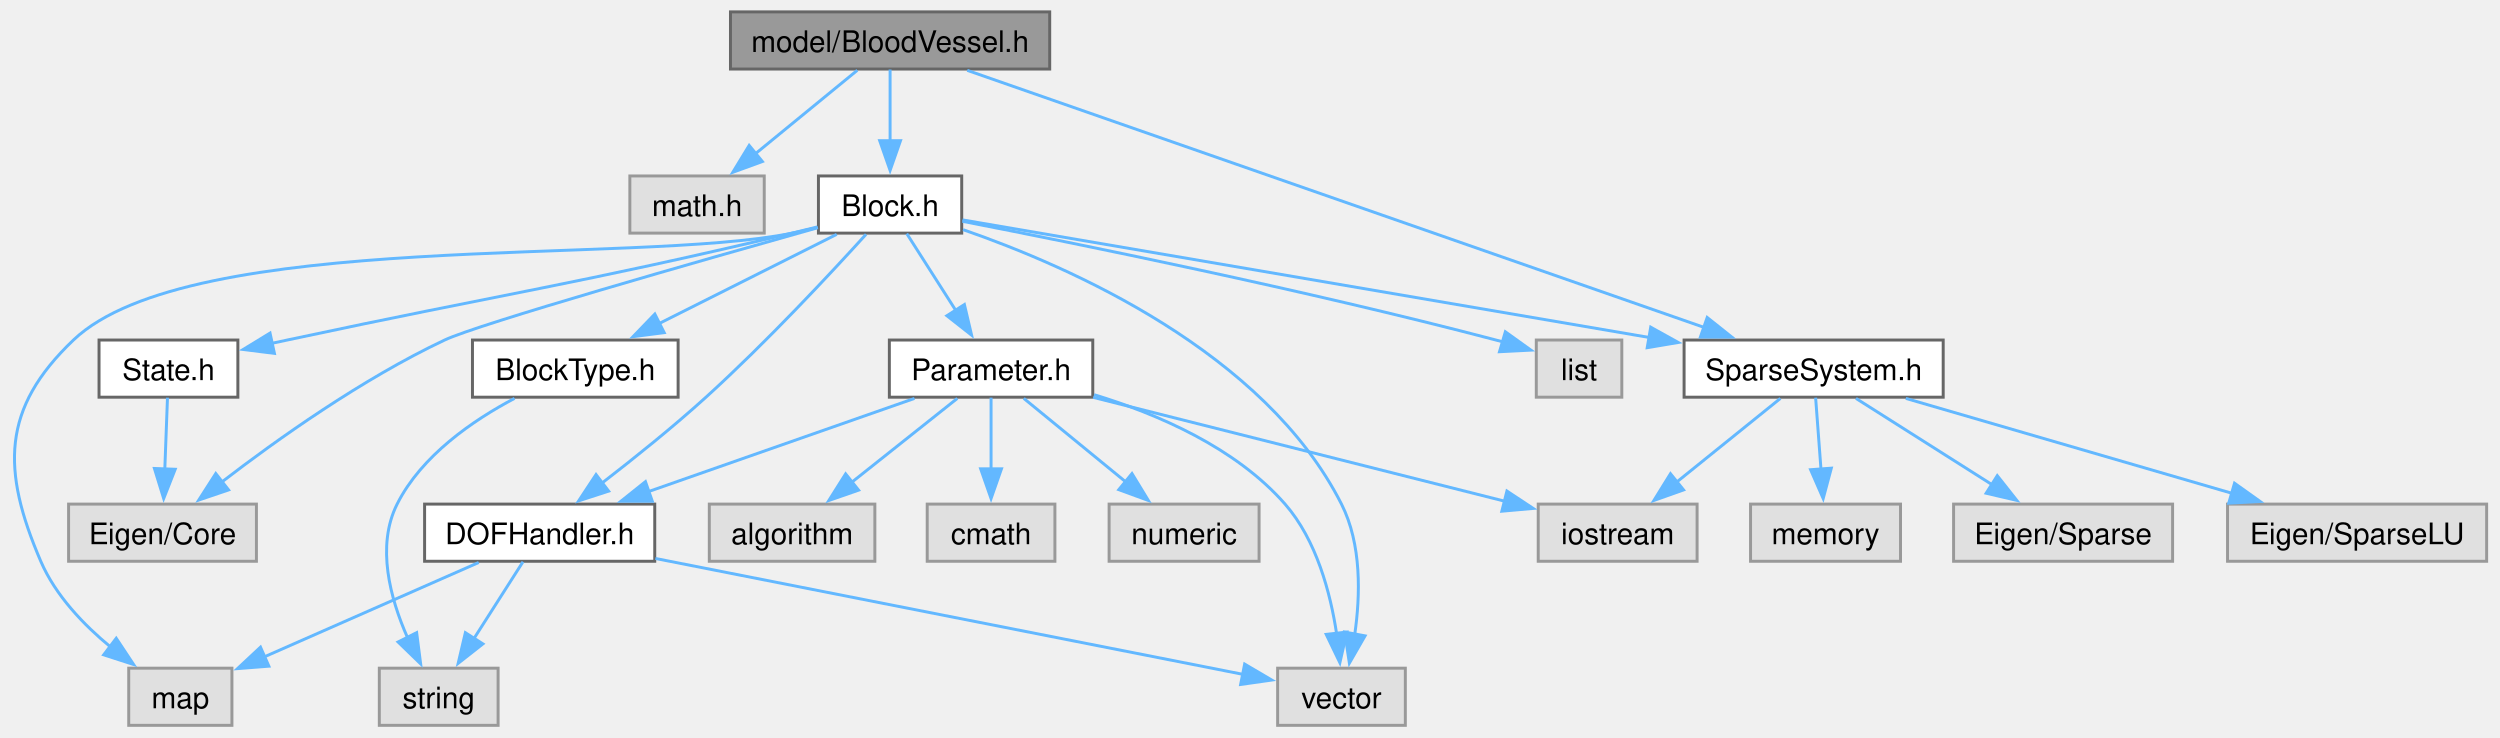
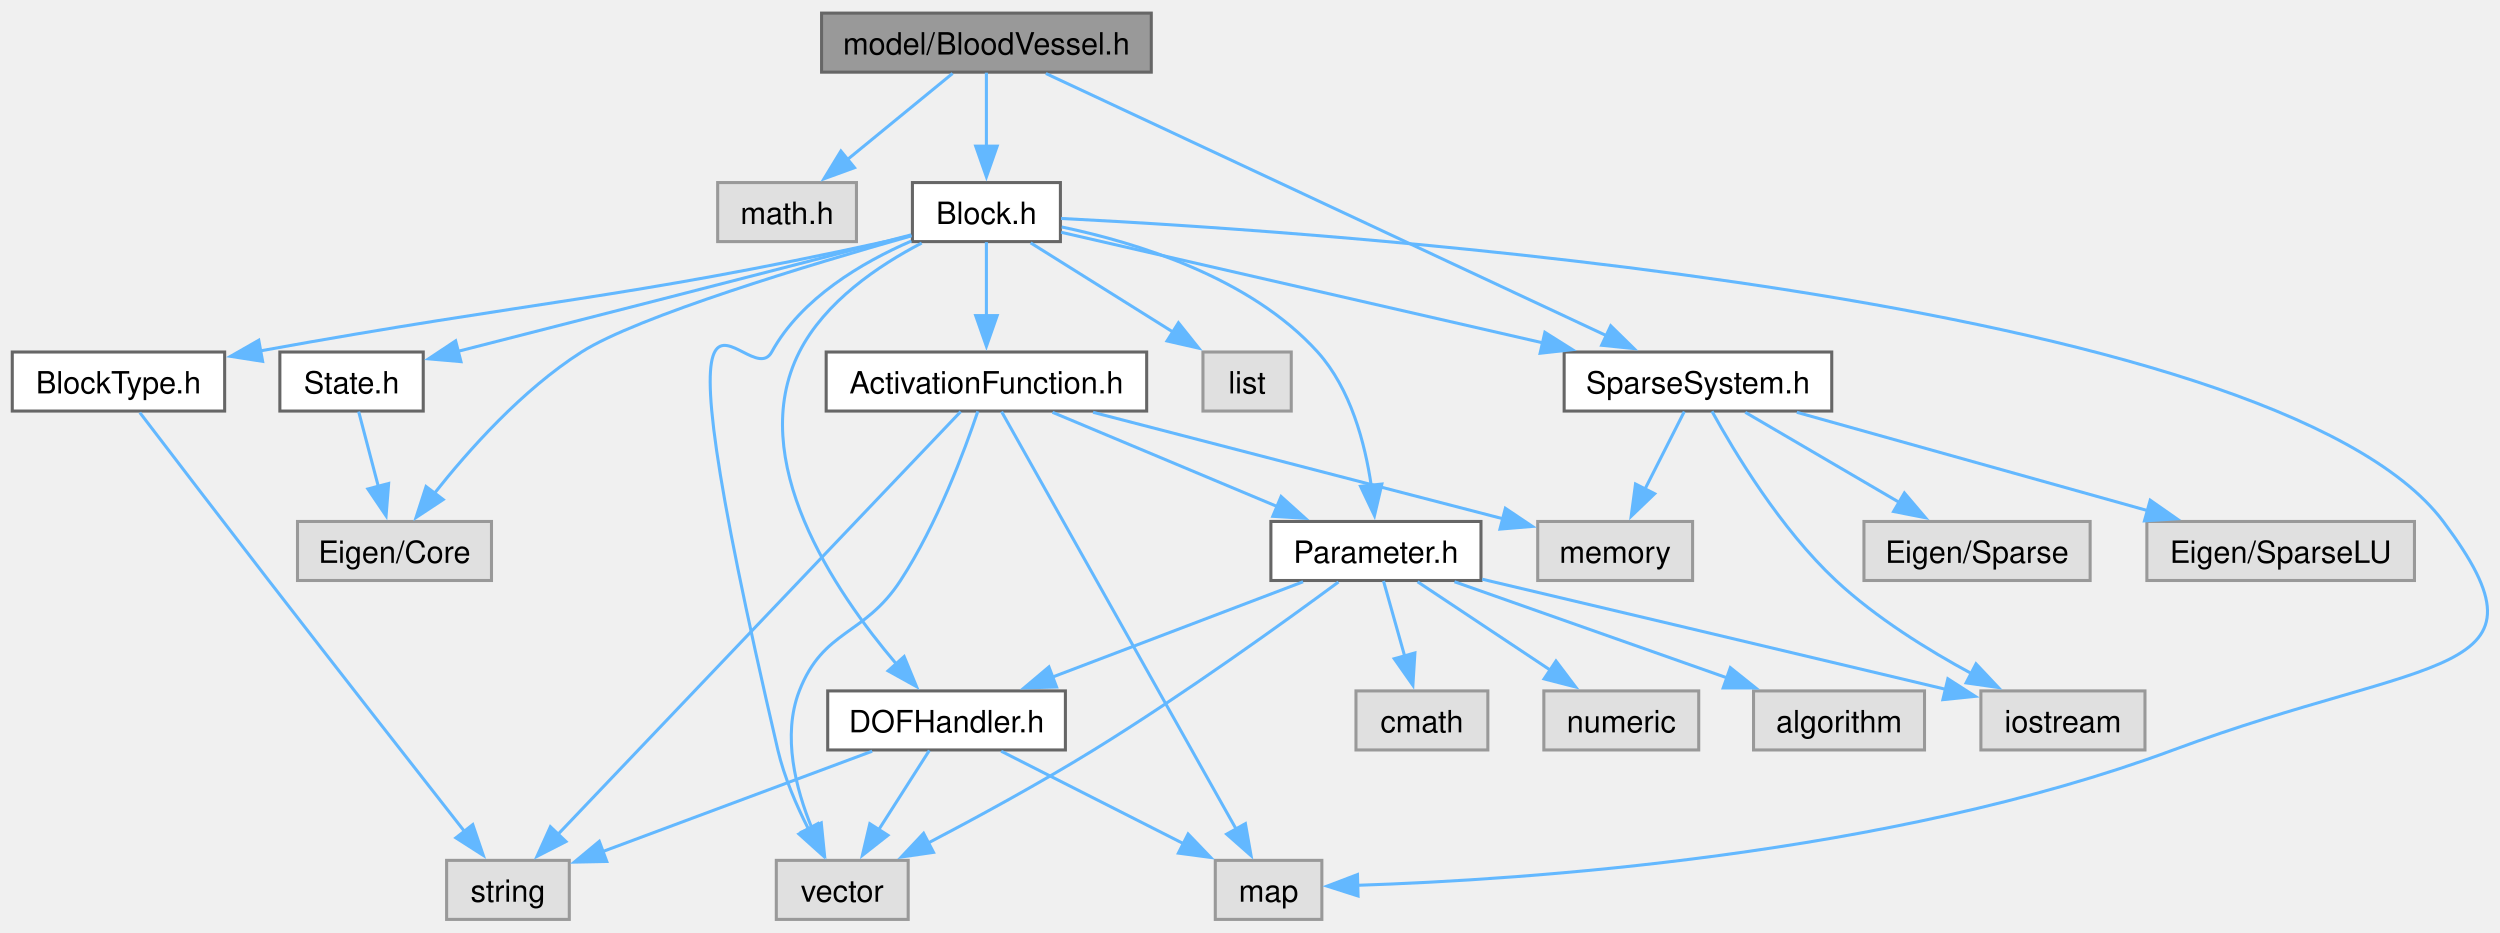
- <svg xmlns="http://www.w3.org/2000/svg" xmlns:xlink="http://www.w3.org/1999/xlink" width="841pt" height="248pt" viewBox="0.00 0.00 840.85 248.25">
-   <g id="graph0" class="graph" transform="scale(1 1) rotate(0) translate(4 244.25)">
+ <svg xmlns="http://www.w3.org/2000/svg" xmlns:xlink="http://www.w3.org/1999/xlink" width="815pt" height="304pt" viewBox="0.00 0.00 815.14 303.50">
+   <g id="graph0" class="graph" transform="scale(1 1) rotate(0) translate(4 299.5)">
    <g id="Node000001" class="node">
      <g id="a_Node000001">
        <a xlink:title="model::BloodVessel source file">
-           <polygon fill="#999999" stroke="#666666" points="348.98,-240.25 241.48,-240.25 241.48,-221 348.98,-221 348.98,-240.25" />
-           <text text-anchor="middle" x="295.23" y="-226.75" font-family="Helvetica,sans-Serif" font-size="10.00">model/BloodVessel.h</text>
+           <polygon fill="#999999" stroke="#666666" points="371.38,-295.5 263.88,-295.5 263.88,-276.25 371.38,-276.25 371.38,-295.5" />
+           <text text-anchor="middle" x="317.62" y="-282" font-family="Helvetica,sans-Serif" font-size="10.00">model/BloodVessel.h</text>
        </a>
      </g>
    </g>
    <g id="Node000002" class="node">
      <g id="a_Node000002">
        <a xlink:title=" ">
-           <polygon fill="#e0e0e0" stroke="#999999" points="252.85,-185 207.6,-185 207.6,-165.75 252.85,-165.75 252.85,-185" />
-           <text text-anchor="middle" x="230.23" y="-171.5" font-family="Helvetica,sans-Serif" font-size="10.00">math.h</text>
+           <polygon fill="#e0e0e0" stroke="#999999" points="275.25,-240.25 230,-240.25 230,-221 275.25,-221 275.25,-240.25" />
+           <text text-anchor="middle" x="252.62" y="-226.75" font-family="Helvetica,sans-Serif" font-size="10.00">math.h</text>
        </a>
      </g>
    </g>
    <g id="edge1_Node000001_Node000002" class="edge">
      <g id="a_edge1_Node000001_Node000002">
        <a xlink:title=" ">
-           <path fill="none" stroke="#63b8ff" d="M284.2,-220.59C274.81,-212.9 261.08,-201.65 249.82,-192.43" />
-           <polygon fill="#63b8ff" stroke="#63b8ff" points="252.22,-189.86 242.26,-186.23 247.78,-195.28 252.22,-189.86" />
+           <path fill="none" stroke="#63b8ff" d="M306.6,-275.84C297.2,-268.15 283.48,-256.9 272.22,-247.68" />
+           <polygon fill="#63b8ff" stroke="#63b8ff" points="274.61,-245.11 264.66,-241.48 270.18,-250.53 274.61,-245.11" />
        </a>
      </g>
    </g>
    <g id="Node000003" class="node">
      <g id="a_Node000003">
        <a xlink:href="_block_8h.html" target="_top" xlink:title="model::Block source file">
-           <polygon fill="white" stroke="#666666" points="319.35,-185 271.1,-185 271.1,-165.75 319.35,-165.75 319.35,-185" />
-           <text text-anchor="middle" x="295.23" y="-171.5" font-family="Helvetica,sans-Serif" font-size="10.00">Block.h</text>
+           <polygon fill="white" stroke="#666666" points="341.75,-240.25 293.5,-240.25 293.5,-221 341.75,-221 341.75,-240.25" />
+           <text text-anchor="middle" x="317.62" y="-226.75" font-family="Helvetica,sans-Serif" font-size="10.00">Block.h</text>
        </a>
      </g>
    </g>
    <g id="edge2_Node000001_Node000003" class="edge">
      <g id="a_edge2_Node000001_Node000003">
        <a xlink:title=" ">
-           <path fill="none" stroke="#63b8ff" d="M295.23,-220.83C295.23,-214.32 295.23,-205.17 295.23,-196.87" />
-           <polygon fill="#63b8ff" stroke="#63b8ff" points="298.73,-196.87 295.23,-186.87 291.73,-196.87 298.73,-196.87" />
-         </a>
-       </g>
-     </g>
-     <g id="Node000016" class="node">
-       <g id="a_Node000016">
+           <path fill="none" stroke="#63b8ff" d="M317.62,-276.08C317.62,-269.57 317.62,-260.42 317.62,-252.12" />
+           <polygon fill="#63b8ff" stroke="#63b8ff" points="321.13,-252.12 317.63,-242.12 314.13,-252.12 321.13,-252.12" />
+         </a>
+       </g>
+     </g>
+     <g id="Node000018" class="node">
+       <g id="a_Node000018">
        <a xlink:href="_sparse_system_8h.html" target="_top" xlink:title="SparseSystem source file.">
-           <polygon fill="white" stroke="#666666" points="649.85,-129.75 562.6,-129.75 562.6,-110.5 649.85,-110.5 649.85,-129.75" />
-           <text text-anchor="middle" x="606.23" y="-116.25" font-family="Helvetica,sans-Serif" font-size="10.00">SparseSystem.h</text>
-         </a>
-       </g>
-     </g>
-     <g id="edge27_Node000001_Node000016" class="edge">
-       <g id="a_edge27_Node000001_Node000016">
-         <a xlink:title=" ">
-           <path fill="none" stroke="#63b8ff" d="M321.21,-220.56C376.43,-201.29 505.64,-156.22 569.36,-133.99" />
-           <polygon fill="#63b8ff" stroke="#63b8ff" points="570.38,-137.34 578.67,-130.74 568.08,-130.73 570.38,-137.34" />
+           <polygon fill="white" stroke="#666666" points="593.25,-185 506,-185 506,-165.75 593.25,-165.75 593.25,-185" />
+           <text text-anchor="middle" x="549.62" y="-171.5" font-family="Helvetica,sans-Serif" font-size="10.00">SparseSystem.h</text>
+         </a>
+       </g>
+     </g>
+     <g id="edge33_Node000001_Node000018" class="edge">
+       <g id="a_edge33_Node000001_Node000018">
+         <a xlink:title=" ">
+           <path fill="none" stroke="#63b8ff" d="M337.01,-275.81C377.52,-256.86 471.41,-212.95 519.72,-190.36" />
+           <polygon fill="#63b8ff" stroke="#63b8ff" points="521.19,-193.54 528.76,-186.13 518.22,-187.2 521.19,-193.54" />
        </a>
      </g>
    </g>
    <g id="Node000004" class="node">
      <g id="a_Node000004">
        <a xlink:title=" ">
-           <polygon fill="#e0e0e0" stroke="#999999" points="81.85,-74.5 18.6,-74.5 18.6,-55.25 81.85,-55.25 81.85,-74.5" />
-           <text text-anchor="middle" x="50.23" y="-61" font-family="Helvetica,sans-Serif" font-size="10.00">Eigen/Core</text>
+           <polygon fill="#e0e0e0" stroke="#999999" points="156.25,-129.75 93,-129.75 93,-110.5 156.25,-110.5 156.25,-129.75" />
+           <text text-anchor="middle" x="124.62" y="-116.25" font-family="Helvetica,sans-Serif" font-size="10.00">Eigen/Core</text>
        </a>
      </g>
    </g>
    <g id="edge3_Node000003_Node000004" class="edge">
      <g id="a_edge3_Node000003_Node000004">
        <a xlink:title=" ">
-           <path fill="none" stroke="#63b8ff" d="M270.91,-167.58C231.46,-156.48 156.72,-135.17 145.23,-129.75 117.49,-116.67 88.69,-96.16 70.17,-81.92" />
-           <polygon fill="#63b8ff" stroke="#63b8ff" points="72.47,-79.28 62.44,-75.87 68.16,-84.79 72.47,-79.28" />
+           <path fill="none" stroke="#63b8ff" d="M293.11,-222.86C260.19,-213.53 203.73,-196.54 185.62,-185 166.29,-172.68 148.73,-152.97 137.47,-138.7" />
+           <polygon fill="#63b8ff" stroke="#63b8ff" points="140.5,-136.89 131.66,-131.05 134.92,-141.13 140.5,-136.89" />
        </a>
      </g>
    </g>
    <g id="Node000005" class="node">
      <g id="a_Node000005">
        <a xlink:title=" ">
-           <polygon fill="#e0e0e0" stroke="#999999" points="541.63,-129.75 512.83,-129.75 512.83,-110.5 541.63,-110.5 541.63,-129.75" />
-           <text text-anchor="middle" x="527.23" y="-116.25" font-family="Helvetica,sans-Serif" font-size="10.00">list</text>
+           <polygon fill="#e0e0e0" stroke="#999999" points="417.02,-185 388.23,-185 388.23,-165.75 417.02,-165.75 417.02,-185" />
+           <text text-anchor="middle" x="402.62" y="-171.5" font-family="Helvetica,sans-Serif" font-size="10.00">list</text>
        </a>
      </g>
    </g>
    <g id="edge4_Node000003_Node000005" class="edge">
      <g id="a_edge4_Node000003_Node000005">
        <a xlink:title=" ">
-           <path fill="none" stroke="#63b8ff" d="M319.56,-169.73C357.97,-162.26 434.89,-146.67 499.23,-129.75 500.04,-129.54 500.86,-129.31 501.69,-129.09" />
-           <polygon fill="#63b8ff" stroke="#63b8ff" points="502.41,-132.52 511.02,-126.35 500.44,-125.81 502.41,-132.52" />
+           <path fill="none" stroke="#63b8ff" d="M332.04,-220.59C344.74,-212.64 363.5,-200.89 378.48,-191.5" />
+           <polygon fill="#63b8ff" stroke="#63b8ff" points="380.24,-194.53 386.85,-186.26 376.52,-188.6 380.24,-194.53" />
        </a>
      </g>
    </g>
    <g id="Node000006" class="node">
      <g id="a_Node000006">
        <a xlink:title=" ">
-           <polygon fill="#e0e0e0" stroke="#999999" points="73.6,-19.25 38.85,-19.25 38.85,0 73.6,0 73.6,-19.25" />
-           <text text-anchor="middle" x="56.23" y="-5.75" font-family="Helvetica,sans-Serif" font-size="10.00">map</text>
+           <polygon fill="#e0e0e0" stroke="#999999" points="427,-19.25 392.25,-19.25 392.25,0 427,0 427,-19.25" />
+           <text text-anchor="middle" x="409.62" y="-5.75" font-family="Helvetica,sans-Serif" font-size="10.00">map</text>
        </a>
      </g>
    </g>
    <g id="edge5_Node000003_Node000006" class="edge">
      <g id="a_edge5_Node000003_Node000006">
        <a xlink:title=" ">
-           <path fill="none" stroke="#63b8ff" d="M270.79,-167.67C267.91,-166.98 265.01,-166.32 262.23,-165.75 208.96,-154.86 59.6,-167.24 20.23,-129.75 -4.01,-106.67 -3.98,-86 9.23,-55.25 14.16,-43.77 23.65,-33.86 32.82,-26.31" />
-           <polygon fill="#63b8ff" stroke="#63b8ff" points="34.64,-29.32 40.49,-20.49 30.41,-23.74 34.64,-29.32" />
+           <path fill="none" stroke="#63b8ff" d="M341.96,-228.55C431.1,-224.03 737.42,-203.29 792.62,-129.75 831.33,-78.19 788.95,-86.55 704.62,-55.25 611.59,-20.72 492.59,-12.88 438.59,-11.12" />
+           <polygon fill="#63b8ff" stroke="#63b8ff" points="438.8,-7.63 428.71,-10.85 438.61,-14.62 438.8,-7.63" />
        </a>
      </g>
    </g>
    <g id="Node000007" class="node">
      <g id="a_Node000007">
        <a xlink:title=" ">
-           <polygon fill="#e0e0e0" stroke="#999999" points="468.73,-19.25 425.73,-19.25 425.73,0 468.73,0 468.73,-19.25" />
-           <text text-anchor="middle" x="447.23" y="-5.75" font-family="Helvetica,sans-Serif" font-size="10.00">vector</text>
+           <polygon fill="#e0e0e0" stroke="#999999" points="292.12,-19.25 249.12,-19.25 249.12,0 292.12,0 292.12,-19.25" />
+           <text text-anchor="middle" x="270.62" y="-5.75" font-family="Helvetica,sans-Serif" font-size="10.00">vector</text>
        </a>
      </g>
    </g>
    <g id="edge6_Node000003_Node000007" class="edge">
      <g id="a_edge6_Node000003_Node000007">
        <a xlink:title=" ">
-           <path fill="none" stroke="#63b8ff" d="M319.79,-166.92C355.78,-154.47 421.38,-125.65 447.23,-74.5 454.05,-61 453.6,-43.75 451.69,-30.58" />
-           <polygon fill="#63b8ff" stroke="#63b8ff" points="455.17,-30.13 449.89,-20.95 448.29,-31.42 455.17,-30.13" />
+           <path fill="none" stroke="#63b8ff" d="M293.16,-221.19C277.07,-214.21 257.26,-202.56 247.62,-185 239.49,-170.17 205.74,-243.56 249.62,-55.25 251.69,-46.4 255.65,-37.21 259.58,-29.5" />
+           <polygon fill="#63b8ff" stroke="#63b8ff" points="262.63,-31.22 264.37,-20.77 256.49,-27.85 262.63,-31.22" />
        </a>
      </g>
    </g>
    <g id="Node000008" class="node">
      <g id="a_Node000008">
-         <a xlink:href="_block_type_8h.html" target="_top" xlink:title="Specifies the types of blocks and their parameters.">
-           <polygon fill="white" stroke="#666666" points="223.85,-129.75 154.6,-129.75 154.6,-110.5 223.85,-110.5 223.85,-129.75" />
-           <text text-anchor="middle" x="189.23" y="-116.25" font-family="Helvetica,sans-Serif" font-size="10.00">BlockType.h</text>
+         <a xlink:href="_activation_function_8h.html" target="_top" xlink:title="Activation function classes for cardiac chamber models.">
+           <polygon fill="white" stroke="#666666" points="369.88,-185 265.38,-185 265.38,-165.75 369.88,-165.75 369.88,-185" />
+           <text text-anchor="middle" x="317.62" y="-171.5" font-family="Helvetica,sans-Serif" font-size="10.00">ActivationFunction.h</text>
        </a>
      </g>
    </g>
    <g id="edge7_Node000003_Node000008" class="edge">
      <g id="a_edge7_Node000003_Node000008">
        <a xlink:title=" ">
-           <path fill="none" stroke="#63b8ff" d="M277.25,-165.34C260.88,-157.12 236.44,-144.84 217.46,-135.31" />
-           <polygon fill="#63b8ff" stroke="#63b8ff" points="219.16,-132.24 208.65,-130.88 216.01,-138.5 219.16,-132.24" />
-         </a>
-       </g>
-     </g>
-     <g id="Node000010" class="node">
-       <g id="a_Node000010">
-         <a xlink:href="_d_o_f_handler_8h.html" target="_top" xlink:title="model::DOFHandler source file">
-           <polygon fill="white" stroke="#666666" points="215.98,-74.5 138.48,-74.5 138.48,-55.25 215.98,-55.25 215.98,-74.5" />
-           <text text-anchor="middle" x="177.23" y="-61" font-family="Helvetica,sans-Serif" font-size="10.00">DOFHandler.h</text>
-         </a>
-       </g>
-     </g>
-     <g id="edge9_Node000003_Node000010" class="edge">
-       <g id="a_edge9_Node000003_Node000010">
-         <a xlink:title=" ">
-           <path fill="none" stroke="#63b8ff" d="M287.14,-165.35C275.62,-152.64 253.61,-128.98 233.23,-110.5 222.09,-100.4 208.97,-89.88 198.23,-81.59" />
-           <polygon fill="#63b8ff" stroke="#63b8ff" points="200.45,-78.88 190.37,-75.6 196.21,-84.45 200.45,-78.88" />
+           <path fill="none" stroke="#63b8ff" d="M317.62,-220.83C317.62,-214.32 317.62,-205.17 317.62,-196.87" />
+           <polygon fill="#63b8ff" stroke="#63b8ff" points="321.13,-196.87 317.63,-186.87 314.13,-196.87 321.13,-196.87" />
        </a>
      </g>
    </g>
    <g id="Node000011" class="node">
      <g id="a_Node000011">
        <a xlink:href="_parameter_8h.html" target="_top" xlink:title="model::Parameter source file">
-           <polygon fill="white" stroke="#666666" points="363.48,-129.75 294.98,-129.75 294.98,-110.5 363.48,-110.5 363.48,-129.75" />
-           <text text-anchor="middle" x="329.23" y="-116.25" font-family="Helvetica,sans-Serif" font-size="10.00">Parameter.h</text>
-         </a>
-       </g>
-     </g>
-     <g id="edge13_Node000003_Node000011" class="edge">
-       <g id="a_edge13_Node000003_Node000011">
-         <a xlink:title=" ">
-           <path fill="none" stroke="#63b8ff" d="M300.84,-165.58C305.34,-158.53 311.81,-148.4 317.44,-139.58" />
-           <polygon fill="#63b8ff" stroke="#63b8ff" points="320.25,-141.7 322.68,-131.38 314.35,-137.93 320.25,-141.7" />
-         </a>
-       </g>
-     </g>
-     <g id="edge20_Node000003_Node000016" class="edge">
-       <g id="a_edge20_Node000003_Node000016">
-         <a xlink:title=" ">
-           <path fill="none" stroke="#63b8ff" d="M319.63,-170.2C369.21,-161.71 482.79,-142.26 551.14,-130.56" />
-           <polygon fill="#63b8ff" stroke="#63b8ff" points="551.36,-134.07 560.63,-128.93 550.18,-127.17 551.36,-134.07" />
+           <polygon fill="white" stroke="#666666" points="478.88,-129.75 410.38,-129.75 410.38,-110.5 478.88,-110.5 478.88,-129.75" />
+           <text text-anchor="middle" x="444.62" y="-116.25" font-family="Helvetica,sans-Serif" font-size="10.00">Parameter.h</text>
+         </a>
+       </g>
+     </g>
+     <g id="edge25_Node000003_Node000011" class="edge">
+       <g id="a_edge25_Node000003_Node000011">
+         <a xlink:title=" ">
+           <path fill="none" stroke="#63b8ff" d="M342.17,-225.77C366.67,-220.65 403.74,-209.25 425.62,-185 436.42,-173.03 441.1,-155.17 443.11,-141.37" />
+           <polygon fill="#63b8ff" stroke="#63b8ff" points="446.57,-141.95 444.15,-131.64 439.61,-141.21 446.57,-141.95" />
+         </a>
+       </g>
+     </g>
+     <g id="Node000016" class="node">
+       <g id="a_Node000016">
+         <a xlink:href="_d_o_f_handler_8h.html" target="_top" xlink:title="model::DOFHandler source file">
+           <polygon fill="white" stroke="#666666" points="343.38,-74.5 265.88,-74.5 265.88,-55.25 343.38,-55.25 343.38,-74.5" />
+           <text text-anchor="middle" x="304.62" y="-61" font-family="Helvetica,sans-Serif" font-size="10.00">DOFHandler.h</text>
+         </a>
+       </g>
+     </g>
+     <g id="edge24_Node000003_Node000016" class="edge">
+       <g id="a_edge24_Node000003_Node000016">
+         <a xlink:title=" ">
+           <path fill="none" stroke="#63b8ff" d="M296.52,-220.53C282.4,-213.19 264.94,-201.38 256.62,-185 238.89,-150.05 268.14,-106.93 288.21,-83.34" />
+           <polygon fill="#63b8ff" stroke="#63b8ff" points="290.8,-85.7 294.84,-75.9 285.57,-81.04 290.8,-85.7" />
+         </a>
+       </g>
+     </g>
+     <g id="Node000017" class="node">
+       <g id="a_Node000017">
+         <a xlink:href="_block_type_8h.html" target="_top" xlink:title="Specifies the types of blocks and their parameters.">
+           <polygon fill="white" stroke="#666666" points="69.25,-185 0,-185 0,-165.75 69.25,-165.75 69.25,-185" />
+           <text text-anchor="middle" x="34.62" y="-171.5" font-family="Helvetica,sans-Serif" font-size="10.00">BlockType.h</text>
+         </a>
+       </g>
+     </g>
+     <g id="edge22_Node000003_Node000017" class="edge">
+       <g id="a_edge22_Node000003_Node000017">
+         <a xlink:title=" ">
+           <path fill="none" stroke="#63b8ff" d="M293.17,-222.99C290.3,-222.29 287.4,-221.6 284.62,-221 197.27,-201.98 171.92,-201.92 80.82,-185.36" />
+           <polygon fill="#63b8ff" stroke="#63b8ff" points="81.63,-181.95 71.17,-183.59 80.37,-188.84 81.63,-181.95" />
+         </a>
+       </g>
+     </g>
+     <g id="edge26_Node000003_Node000018" class="edge">
+       <g id="a_edge26_Node000003_Node000018">
+         <a xlink:title=" ">
+           <path fill="none" stroke="#63b8ff" d="M342.01,-224.03C379.06,-215.52 450.35,-199.16 498.94,-188.01" />
+           <polygon fill="#63b8ff" stroke="#63b8ff" points="499.72,-191.42 508.69,-185.77 498.16,-184.6 499.72,-191.42" />
+         </a>
+       </g>
+     </g>
+     <g id="Node000021" class="node">
+       <g id="a_Node000021">
+         <a xlink:href="_state_8h.html" target="_top" xlink:title="State source file.">
+           <polygon fill="white" stroke="#666666" points="134,-185 87.25,-185 87.25,-165.75 134,-165.75 134,-185" />
+           <text text-anchor="middle" x="110.62" y="-171.5" font-family="Helvetica,sans-Serif" font-size="10.00">State.h</text>
+         </a>
+       </g>
+     </g>
+     <g id="edge31_Node000003_Node000021" class="edge">
+       <g id="a_edge31_Node000003_Node000021">
+         <a xlink:title=" ">
+           <path fill="none" stroke="#63b8ff" d="M293.12,-223.21C290.26,-222.46 287.38,-221.71 284.62,-221 236.34,-208.5 180.48,-194.2 145.35,-185.23" />
+           <polygon fill="#63b8ff" stroke="#63b8ff" points="146.3,-181.86 135.74,-182.78 144.56,-188.64 146.3,-181.86" />
+         </a>
+       </g>
+     </g>
+     <g id="edge8_Node000008_Node000006" class="edge">
+       <g id="a_edge8_Node000008_Node000006">
+         <a xlink:title=" ">
+           <path fill="none" stroke="#63b8ff" d="M322.57,-165.57C336.99,-139.92 379.19,-64.8 399.05,-29.44" />
+           <polygon fill="#63b8ff" stroke="#63b8ff" points="402.07,-31.22 403.91,-20.79 395.96,-27.8 402.07,-31.22" />
+         </a>
+       </g>
+     </g>
+     <g id="edge11_Node000008_Node000007" class="edge">
+       <g id="a_edge11_Node000008_Node000007">
+         <a xlink:title=" ">
+           <path fill="none" stroke="#63b8ff" d="M314.83,-165.66C310.53,-152.92 301.52,-128.76 289.62,-110.5 277.77,-92.32 264.49,-94.73 256.62,-74.5 250.96,-59.93 255.44,-42.56 260.79,-29.61" />
+           <polygon fill="#63b8ff" stroke="#63b8ff" points="263.78,-31.47 264.84,-20.93 257.44,-28.51 263.78,-31.47" />
+         </a>
+       </g>
+     </g>
+     <g id="Node000009" class="node">
+       <g id="a_Node000009">
+         <a xlink:title=" ">
+           <polygon fill="#e0e0e0" stroke="#999999" points="547.88,-129.75 497.38,-129.75 497.38,-110.5 547.88,-110.5 547.88,-129.75" />
+           <text text-anchor="middle" x="522.62" y="-116.25" font-family="Helvetica,sans-Serif" font-size="10.00">memory</text>
+         </a>
+       </g>
+     </g>
+     <g id="edge9_Node000008_Node000009" class="edge">
+       <g id="a_edge9_Node000008_Node000009">
+         <a xlink:title=" ">
+           <path fill="none" stroke="#63b8ff" d="M352.4,-165.34C389.57,-155.69 448.23,-140.45 486.07,-130.62" />
+           <polygon fill="#63b8ff" stroke="#63b8ff" points="486.83,-134.04 495.63,-128.14 485.07,-127.26 486.83,-134.04" />
+         </a>
+       </g>
+     </g>
+     <g id="Node000010" class="node">
+       <g id="a_Node000010">
+         <a xlink:title=" ">
+           <polygon fill="#e0e0e0" stroke="#999999" points="181.62,-19.25 141.62,-19.25 141.62,0 181.62,0 181.62,-19.25" />
+           <text text-anchor="middle" x="161.62" y="-5.75" font-family="Helvetica,sans-Serif" font-size="10.00">string</text>
+         </a>
+       </g>
+     </g>
+     <g id="edge10_Node000008_Node000010" class="edge">
+       <g id="a_edge10_Node000008_Node000010">
+         <a xlink:title=" ">
+           <path fill="none" stroke="#63b8ff" d="M309.24,-165.57C284.37,-139.47 210.75,-62.19 177.84,-27.64" />
+           <polygon fill="#63b8ff" stroke="#63b8ff" points="180.53,-25.39 171.1,-20.57 175.46,-30.22 180.53,-25.39" />
+         </a>
+       </g>
+     </g>
+     <g id="edge12_Node000008_Node000011" class="edge">
+       <g id="a_edge12_Node000008_Node000011">
+         <a xlink:title=" ">
+           <path fill="none" stroke="#63b8ff" d="M339.17,-165.34C359.24,-156.93 389.43,-144.27 412.37,-134.65" />
+           <polygon fill="#63b8ff" stroke="#63b8ff" points="413.71,-137.88 421.58,-130.79 411,-131.43 413.71,-137.88" />
+         </a>
+       </g>
+     </g>
+     <g id="edge17_Node000011_Node000007" class="edge">
+       <g id="a_edge17_Node000011_Node000007">
+         <a xlink:title=" ">
+           <path fill="none" stroke="#63b8ff" d="M432.41,-110.01C415.05,-97.2 382.08,-73.42 352.62,-55.25 334.97,-44.36 314.48,-33.21 298.39,-24.78" />
+           <polygon fill="#63b8ff" stroke="#63b8ff" points="300.37,-21.86 289.88,-20.35 297.14,-28.07 300.37,-21.86" />
+         </a>
+       </g>
+     </g>
+     <g id="Node000012" class="node">
+       <g id="a_Node000012">
+         <a xlink:title=" ">
+           <polygon fill="#e0e0e0" stroke="#999999" points="623.5,-74.5 567.75,-74.5 567.75,-55.25 623.5,-55.25 623.5,-74.5" />
+           <text text-anchor="middle" x="595.62" y="-61" font-family="Helvetica,sans-Serif" font-size="10.00">algorithm</text>
+         </a>
+       </g>
+     </g>
+     <g id="edge13_Node000011_Node000012" class="edge">
+       <g id="a_edge13_Node000011_Node000012">
+         <a xlink:title=" ">
+           <path fill="none" stroke="#63b8ff" d="M470.24,-110.09C494.64,-101.49 531.64,-88.44 559.12,-78.75" />
+           <polygon fill="#63b8ff" stroke="#63b8ff" points="560.19,-82.08 568.46,-75.46 557.86,-75.48 560.19,-82.08" />
+         </a>
+       </g>
+     </g>
+     <g id="Node000013" class="node">
+       <g id="a_Node000013">
+         <a xlink:title=" ">
+           <polygon fill="#e0e0e0" stroke="#999999" points="481.12,-74.5 438.12,-74.5 438.12,-55.25 481.12,-55.25 481.12,-74.5" />
+           <text text-anchor="middle" x="459.62" y="-61" font-family="Helvetica,sans-Serif" font-size="10.00">cmath</text>
+         </a>
+       </g>
+     </g>
+     <g id="edge14_Node000011_Node000013" class="edge">
+       <g id="a_edge14_Node000011_Node000013">
+         <a xlink:title=" ">
+           <path fill="none" stroke="#63b8ff" d="M447.1,-110.33C448.98,-103.67 451.63,-94.24 454.02,-85.78" />
+           <polygon fill="#63b8ff" stroke="#63b8ff" points="457.34,-86.89 456.68,-76.32 450.6,-84.99 457.34,-86.89" />
+         </a>
+       </g>
+     </g>
+     <g id="Node000014" class="node">
+       <g id="a_Node000014">
+         <a xlink:title=" ">
+           <polygon fill="#e0e0e0" stroke="#999999" points="695.38,-74.5 641.88,-74.5 641.88,-55.25 695.38,-55.25 695.38,-74.5" />
+           <text text-anchor="middle" x="668.62" y="-61" font-family="Helvetica,sans-Serif" font-size="10.00">iostream</text>
+         </a>
+       </g>
+     </g>
+     <g id="edge15_Node000011_Node000014" class="edge">
+       <g id="a_edge15_Node000011_Node000014">
+         <a xlink:title=" ">
+           <path fill="none" stroke="#63b8ff" d="M479.28,-110.92C514.8,-102.51 571.92,-88.97 630.54,-74.99" />
+           <polygon fill="#63b8ff" stroke="#63b8ff" points="631.11,-78.46 640.03,-72.73 629.49,-71.65 631.11,-78.46" />
+         </a>
+       </g>
+     </g>
+     <g id="Node000015" class="node">
+       <g id="a_Node000015">
+         <a xlink:title=" ">
+           <polygon fill="#e0e0e0" stroke="#999999" points="549.88,-74.5 499.38,-74.5 499.38,-55.25 549.88,-55.25 549.88,-74.5" />
+           <text text-anchor="middle" x="524.62" y="-61" font-family="Helvetica,sans-Serif" font-size="10.00">numeric</text>
+         </a>
+       </g>
+     </g>
+     <g id="edge16_Node000011_Node000015" class="edge">
+       <g id="a_edge16_Node000011_Node000015">
+         <a xlink:title=" ">
+           <path fill="none" stroke="#63b8ff" d="M458.2,-110.09C470.03,-102.21 487.46,-90.61 501.5,-81.27" />
+           <polygon fill="#63b8ff" stroke="#63b8ff" points="503.34,-84.25 509.73,-75.79 499.46,-78.42 503.34,-84.25" />
+         </a>
+       </g>
+     </g>
+     <g id="edge18_Node000011_Node000016" class="edge">
+       <g id="a_edge18_Node000011_Node000016">
+         <a xlink:title=" ">
+           <path fill="none" stroke="#63b8ff" d="M420.88,-110.09C398.45,-101.56 364.56,-88.67 339.15,-79.01" />
+           <polygon fill="#63b8ff" stroke="#63b8ff" points="340.5,-75.77 329.91,-75.49 338.01,-82.32 340.5,-75.77" />
+         </a>
+       </g>
+     </g>
+     <g id="edge19_Node000016_Node000006" class="edge">
+       <g id="a_edge19_Node000016_Node000006">
+         <a xlink:title=" ">
+           <path fill="none" stroke="#63b8ff" d="M322.44,-54.84C338.75,-46.57 363.15,-34.19 382,-24.64" />
+           <polygon fill="#63b8ff" stroke="#63b8ff" points="383.39,-27.85 390.73,-20.21 380.22,-21.61 383.39,-27.85" />
+         </a>
+       </g>
+     </g>
+     <g id="edge21_Node000016_Node000007" class="edge">
+       <g id="a_edge21_Node000016_Node000007">
+         <a xlink:title=" ">
+           <path fill="none" stroke="#63b8ff" d="M299.01,-55.08C294.51,-48.03 288.04,-37.9 282.41,-29.08" />
+           <polygon fill="#63b8ff" stroke="#63b8ff" points="285.51,-27.43 277.18,-20.88 279.61,-31.2 285.51,-27.43" />
+         </a>
+       </g>
+     </g>
+     <g id="edge20_Node000016_Node000010" class="edge">
+       <g id="a_edge20_Node000016_Node000010">
+         <a xlink:title=" ">
+           <path fill="none" stroke="#63b8ff" d="M280.37,-54.84C256.1,-45.81 218.7,-31.88 192.37,-22.07" />
+           <polygon fill="#63b8ff" stroke="#63b8ff" points="193.84,-18.89 183.25,-18.68 191.4,-25.45 193.84,-18.89" />
+         </a>
+       </g>
+     </g>
+     <g id="edge23_Node000017_Node000010" class="edge">
+       <g id="a_edge23_Node000017_Node000010">
+         <a xlink:title=" ">
+           <path fill="none" stroke="#63b8ff" d="M41.58,-165.26C51.05,-152.85 68.57,-129.95 83.62,-110.5 105.86,-81.78 131.86,-48.56 147.52,-28.59" />
+           <polygon fill="#63b8ff" stroke="#63b8ff" points="150.15,-30.91 153.57,-20.88 144.64,-26.59 150.15,-30.91" />
+         </a>
+       </g>
+     </g>
+     <g id="edge30_Node000018_Node000009" class="edge">
+       <g id="a_edge30_Node000018_Node000009">
+         <a xlink:title=" ">
+           <path fill="none" stroke="#63b8ff" d="M545.17,-165.58C541.67,-158.69 536.68,-148.84 532.28,-140.16" />
+           <polygon fill="#63b8ff" stroke="#63b8ff" points="535.51,-138.8 527.86,-131.46 529.27,-141.96 535.51,-138.8" />
+         </a>
+       </g>
+     </g>
+     <g id="edge29_Node000018_Node000014" class="edge">
+       <g id="a_edge29_Node000018_Node000014">
+         <a xlink:title=" ">
+           <path fill="none" stroke="#63b8ff" d="M554.2,-165.67C561.44,-152.51 576.56,-127.33 594.62,-110.5 607.7,-98.32 624.62,-87.82 638.99,-80.06" />
+           <polygon fill="#63b8ff" stroke="#63b8ff" points="640.29,-83.33 647.56,-75.62 637.07,-77.12 640.29,-83.33" />
+         </a>
+       </g>
+     </g>
+     <g id="Node000019" class="node">
+       <g id="a_Node000019">
+         <a xlink:title=" ">
+           <polygon fill="#e0e0e0" stroke="#999999" points="677.5,-129.75 603.75,-129.75 603.75,-110.5 677.5,-110.5 677.5,-129.75" />
+           <text text-anchor="middle" x="640.62" y="-116.25" font-family="Helvetica,sans-Serif" font-size="10.00">Eigen/Sparse</text>
+         </a>
+       </g>
+     </g>
+     <g id="edge27_Node000018_Node000019" class="edge">
+       <g id="a_edge27_Node000018_Node000019">
+         <a xlink:title=" ">
+           <path fill="none" stroke="#63b8ff" d="M565.06,-165.34C578.79,-157.31 599.12,-145.41 615.24,-135.98" />
+           <polygon fill="#63b8ff" stroke="#63b8ff" points="616.94,-139.04 623.81,-130.97 613.41,-133 616.94,-139.04" />
        </a>
      </g>
    </g>
    <g id="Node000020" class="node">
      <g id="a_Node000020">
-         <a xlink:href="_state_8h.html" target="_top" xlink:title="State source file.">
-           <polygon fill="white" stroke="#666666" points="75.6,-129.75 28.85,-129.75 28.85,-110.5 75.6,-110.5 75.6,-129.75" />
-           <text text-anchor="middle" x="52.23" y="-116.25" font-family="Helvetica,sans-Serif" font-size="10.00">State.h</text>
-         </a>
-       </g>
-     </g>
-     <g id="edge25_Node000003_Node000020" class="edge">
-       <g id="a_edge25_Node000003_Node000020">
-         <a xlink:title=" ">
-           <path fill="none" stroke="#63b8ff" d="M270.75,-167.84C267.88,-167.12 264.99,-166.4 262.23,-165.75 187.07,-147.98 167.75,-145.89 92.23,-129.75 90.5,-129.38 88.72,-129 86.93,-128.62" />
-           <polygon fill="#63b8ff" stroke="#63b8ff" points="87.91,-125.25 77.39,-126.57 86.43,-132.09 87.91,-125.25" />
-         </a>
-       </g>
-     </g>
-     <g id="Node000009" class="node">
-       <g id="a_Node000009">
-         <a xlink:title=" ">
-           <polygon fill="#e0e0e0" stroke="#999999" points="163.23,-19.25 123.23,-19.25 123.23,0 163.23,0 163.23,-19.25" />
-           <text text-anchor="middle" x="143.23" y="-5.75" font-family="Helvetica,sans-Serif" font-size="10.00">string</text>
-         </a>
-       </g>
-     </g>
-     <g id="edge8_Node000008_Node000009" class="edge">
-       <g id="a_edge8_Node000008_Node000009">
-         <a xlink:title=" ">
-           <path fill="none" stroke="#63b8ff" d="M168.76,-110.1C154.81,-102.73 137.45,-90.86 129.23,-74.5 122.13,-60.38 126.89,-42.72 132.72,-29.56" />
-           <polygon fill="#63b8ff" stroke="#63b8ff" points="135.8,-31.21 137.15,-20.7 129.55,-28.07 135.8,-31.21" />
-         </a>
-       </g>
-     </g>
-     <g id="edge10_Node000010_Node000006" class="edge">
-       <g id="a_edge10_Node000010_Node000006">
-         <a xlink:title=" ">
-           <path fill="none" stroke="#63b8ff" d="M156.7,-54.84C136.86,-46.11 106.63,-32.81 84.52,-23.07" />
-           <polygon fill="#63b8ff" stroke="#63b8ff" points="86.04,-19.92 75.48,-19.1 83.22,-26.33 86.04,-19.92" />
-         </a>
-       </g>
-     </g>
-     <g id="edge12_Node000010_Node000007" class="edge">
-       <g id="a_edge12_Node000010_Node000007">
-         <a xlink:title=" ">
-           <path fill="none" stroke="#63b8ff" d="M216.2,-56.19C269.47,-45.68 364.09,-27.02 414.11,-17.16" />
-           <polygon fill="#63b8ff" stroke="#63b8ff" points="414.62,-20.62 423.75,-15.25 413.27,-13.76 414.62,-20.62" />
-         </a>
-       </g>
-     </g>
-     <g id="edge11_Node000010_Node000009" class="edge">
-       <g id="a_edge11_Node000010_Node000009">
-         <a xlink:title=" ">
-           <path fill="none" stroke="#63b8ff" d="M171.61,-55.08C167.11,-48.03 160.64,-37.9 155.01,-29.08" />
-           <polygon fill="#63b8ff" stroke="#63b8ff" points="158.11,-27.43 149.78,-20.88 152.21,-31.2 158.11,-27.43" />
-         </a>
-       </g>
-     </g>
-     <g id="edge18_Node000011_Node000007" class="edge">
-       <g id="a_edge18_Node000011_Node000007">
-         <a xlink:title=" ">
-           <path fill="none" stroke="#63b8ff" d="M363.92,-111.34C385.26,-104.86 411.6,-93.52 428.23,-74.5 438.84,-62.36 443.53,-44.51 445.6,-30.77" />
-           <polygon fill="#63b8ff" stroke="#63b8ff" points="449.05,-31.41 446.69,-21.08 442.09,-30.63 449.05,-31.41" />
-         </a>
-       </g>
-     </g>
-     <g id="edge19_Node000011_Node000010" class="edge">
-       <g id="a_edge19_Node000011_Node000010">
-         <a xlink:title=" ">
-           <path fill="none" stroke="#63b8ff" d="M303.44,-110.09C278.88,-101.49 241.64,-88.44 213.97,-78.75" />
-           <polygon fill="#63b8ff" stroke="#63b8ff" points="215.16,-75.46 204.57,-75.45 212.85,-82.06 215.16,-75.46" />
-         </a>
-       </g>
-     </g>
-     <g id="Node000012" class="node">
-       <g id="a_Node000012">
-         <a xlink:title=" ">
-           <polygon fill="#e0e0e0" stroke="#999999" points="290.1,-74.5 234.35,-74.5 234.35,-55.25 290.1,-55.25 290.1,-74.5" />
-           <text text-anchor="middle" x="262.23" y="-61" font-family="Helvetica,sans-Serif" font-size="10.00">algorithm</text>
-         </a>
-       </g>
-     </g>
-     <g id="edge14_Node000011_Node000012" class="edge">
-       <g id="a_edge14_Node000011_Node000012">
-         <a xlink:title=" ">
-           <path fill="none" stroke="#63b8ff" d="M317.86,-110.09C308.18,-102.4 294.03,-91.15 282.42,-81.93" />
-           <polygon fill="#63b8ff" stroke="#63b8ff" points="284.62,-79.2 274.61,-75.72 280.26,-84.68 284.62,-79.2" />
-         </a>
-       </g>
-     </g>
-     <g id="Node000013" class="node">
-       <g id="a_Node000013">
-         <a xlink:title=" ">
-           <polygon fill="#e0e0e0" stroke="#999999" points="350.73,-74.5 307.73,-74.5 307.73,-55.25 350.73,-55.25 350.73,-74.5" />
-           <text text-anchor="middle" x="329.23" y="-61" font-family="Helvetica,sans-Serif" font-size="10.00">cmath</text>
-         </a>
-       </g>
-     </g>
-     <g id="edge15_Node000011_Node000013" class="edge">
-       <g id="a_edge15_Node000011_Node000013">
-         <a xlink:title=" ">
-           <path fill="none" stroke="#63b8ff" d="M329.23,-110.33C329.23,-103.82 329.23,-94.67 329.23,-86.37" />
-           <polygon fill="#63b8ff" stroke="#63b8ff" points="332.73,-86.37 329.23,-76.37 325.73,-86.37 332.73,-86.37" />
-         </a>
-       </g>
-     </g>
-     <g id="Node000014" class="node">
-       <g id="a_Node000014">
-         <a xlink:title=" ">
-           <polygon fill="#e0e0e0" stroke="#999999" points="566.98,-74.5 513.48,-74.5 513.48,-55.25 566.98,-55.25 566.98,-74.5" />
-           <text text-anchor="middle" x="540.23" y="-61" font-family="Helvetica,sans-Serif" font-size="10.00">iostream</text>
-         </a>
-       </g>
-     </g>
-     <g id="edge16_Node000011_Node000014" class="edge">
-       <g id="a_edge16_Node000011_Node000014">
-         <a xlink:title=" ">
-           <path fill="none" stroke="#63b8ff" d="M363.6,-110.45C401.65,-100.85 462.8,-85.41 502.25,-75.46" />
-           <polygon fill="#63b8ff" stroke="#63b8ff" points="502.94,-78.89 511.78,-73.05 501.23,-72.11 502.94,-78.89" />
-         </a>
-       </g>
-     </g>
-     <g id="Node000015" class="node">
-       <g id="a_Node000015">
-         <a xlink:title=" ">
-           <polygon fill="#e0e0e0" stroke="#999999" points="419.48,-74.5 368.98,-74.5 368.98,-55.25 419.48,-55.25 419.48,-74.5" />
-           <text text-anchor="middle" x="394.23" y="-61" font-family="Helvetica,sans-Serif" font-size="10.00">numeric</text>
-         </a>
-       </g>
-     </g>
-     <g id="edge17_Node000011_Node000015" class="edge">
-       <g id="a_edge17_Node000011_Node000015">
-         <a xlink:title=" ">
-           <path fill="none" stroke="#63b8ff" d="M340.25,-110.09C349.65,-102.4 363.38,-91.15 374.64,-81.93" />
-           <polygon fill="#63b8ff" stroke="#63b8ff" points="376.68,-84.78 382.19,-75.73 372.24,-79.36 376.68,-84.78" />
-         </a>
-       </g>
-     </g>
-     <g id="edge23_Node000016_Node000014" class="edge">
-       <g id="a_edge23_Node000016_Node000014">
-         <a xlink:title=" ">
-           <path fill="none" stroke="#63b8ff" d="M595.03,-110.09C585.49,-102.4 571.55,-91.15 560.12,-81.93" />
-           <polygon fill="#63b8ff" stroke="#63b8ff" points="562.42,-79.28 552.44,-75.73 558.02,-84.73 562.42,-79.28" />
-         </a>
-       </g>
-     </g>
-     <g id="Node000017" class="node">
-       <g id="a_Node000017">
-         <a xlink:title=" ">
-           <polygon fill="#e0e0e0" stroke="#999999" points="727.1,-74.5 653.35,-74.5 653.35,-55.25 727.1,-55.25 727.1,-74.5" />
-           <text text-anchor="middle" x="690.23" y="-61" font-family="Helvetica,sans-Serif" font-size="10.00">Eigen/Sparse</text>
-         </a>
-       </g>
-     </g>
-     <g id="edge21_Node000016_Node000017" class="edge">
-       <g id="a_edge21_Node000016_Node000017">
-         <a xlink:title=" ">
-           <path fill="none" stroke="#63b8ff" d="M620.48,-110.09C633.03,-102.14 651.56,-90.39 666.37,-81" />
-           <polygon fill="#63b8ff" stroke="#63b8ff" points="668.06,-84.07 674.63,-75.76 664.31,-78.16 668.06,-84.07" />
-         </a>
-       </g>
-     </g>
-     <g id="Node000018" class="node">
-       <g id="a_Node000018">
-         <a xlink:title=" ">
-           <polygon fill="#e0e0e0" stroke="#999999" points="832.85,-74.5 745.6,-74.5 745.6,-55.25 832.85,-55.25 832.85,-74.5" />
-           <text text-anchor="middle" x="789.23" y="-61" font-family="Helvetica,sans-Serif" font-size="10.00">Eigen/SparseLU</text>
-         </a>
-       </g>
-     </g>
-     <g id="edge22_Node000016_Node000018" class="edge">
-       <g id="a_edge22_Node000016_Node000018">
-         <a xlink:title=" ">
-           <path fill="none" stroke="#63b8ff" d="M637.27,-110.09C667.51,-101.29 713.68,-87.86 747.19,-78.11" />
-           <polygon fill="#63b8ff" stroke="#63b8ff" points="747.95,-81.53 756.58,-75.38 746,-74.81 747.95,-81.53" />
-         </a>
-       </g>
-     </g>
-     <g id="Node000019" class="node">
-       <g id="a_Node000019">
-         <a xlink:title=" ">
-           <polygon fill="#e0e0e0" stroke="#999999" points="635.48,-74.5 584.98,-74.5 584.98,-55.25 635.48,-55.25 635.48,-74.5" />
-           <text text-anchor="middle" x="610.23" y="-61" font-family="Helvetica,sans-Serif" font-size="10.00">memory</text>
-         </a>
-       </g>
-     </g>
-     <g id="edge24_Node000016_Node000019" class="edge">
-       <g id="a_edge24_Node000016_Node000019">
-         <a xlink:title=" ">
-           <path fill="none" stroke="#63b8ff" d="M606.89,-110.33C607.38,-103.74 608.08,-94.46 608.71,-86.07" />
-           <polygon fill="#63b8ff" stroke="#63b8ff" points="612.18,-86.6 609.44,-76.37 605.2,-86.08 612.18,-86.6" />
-         </a>
-       </g>
-     </g>
-     <g id="edge26_Node000020_Node000004" class="edge">
-       <g id="a_edge26_Node000020_Node000004">
-         <a xlink:title=" ">
-           <path fill="none" stroke="#63b8ff" d="M51.9,-110.33C51.65,-103.74 51.3,-94.46 50.99,-86.07" />
-           <polygon fill="#63b8ff" stroke="#63b8ff" points="54.5,-86.23 50.62,-76.37 47.5,-86.5 54.5,-86.23" />
+         <a xlink:title=" ">
+           <polygon fill="#e0e0e0" stroke="#999999" points="783.25,-129.75 696,-129.75 696,-110.5 783.25,-110.5 783.25,-129.75" />
+           <text text-anchor="middle" x="739.62" y="-116.25" font-family="Helvetica,sans-Serif" font-size="10.00">Eigen/SparseLU</text>
+         </a>
+       </g>
+     </g>
+     <g id="edge28_Node000018_Node000020" class="edge">
+       <g id="a_edge28_Node000018_Node000020">
+         <a xlink:title=" ">
+           <path fill="none" stroke="#63b8ff" d="M581.86,-165.34C613.38,-156.51 661.6,-142.99 696.44,-133.23" />
+           <polygon fill="#63b8ff" stroke="#63b8ff" points="697.09,-136.68 705.78,-130.61 695.21,-129.94 697.09,-136.68" />
+         </a>
+       </g>
+     </g>
+     <g id="edge32_Node000021_Node000004" class="edge">
+       <g id="a_edge32_Node000021_Node000004">
+         <a xlink:title=" ">
+           <path fill="none" stroke="#63b8ff" d="M112.94,-165.58C114.69,-158.92 117.17,-149.49 119.39,-141.03" />
+           <polygon fill="#63b8ff" stroke="#63b8ff" points="122.72,-142.13 121.88,-131.57 115.95,-140.35 122.72,-142.13" />
        </a>
      </g>
    </g>
  </g>
</svg>
